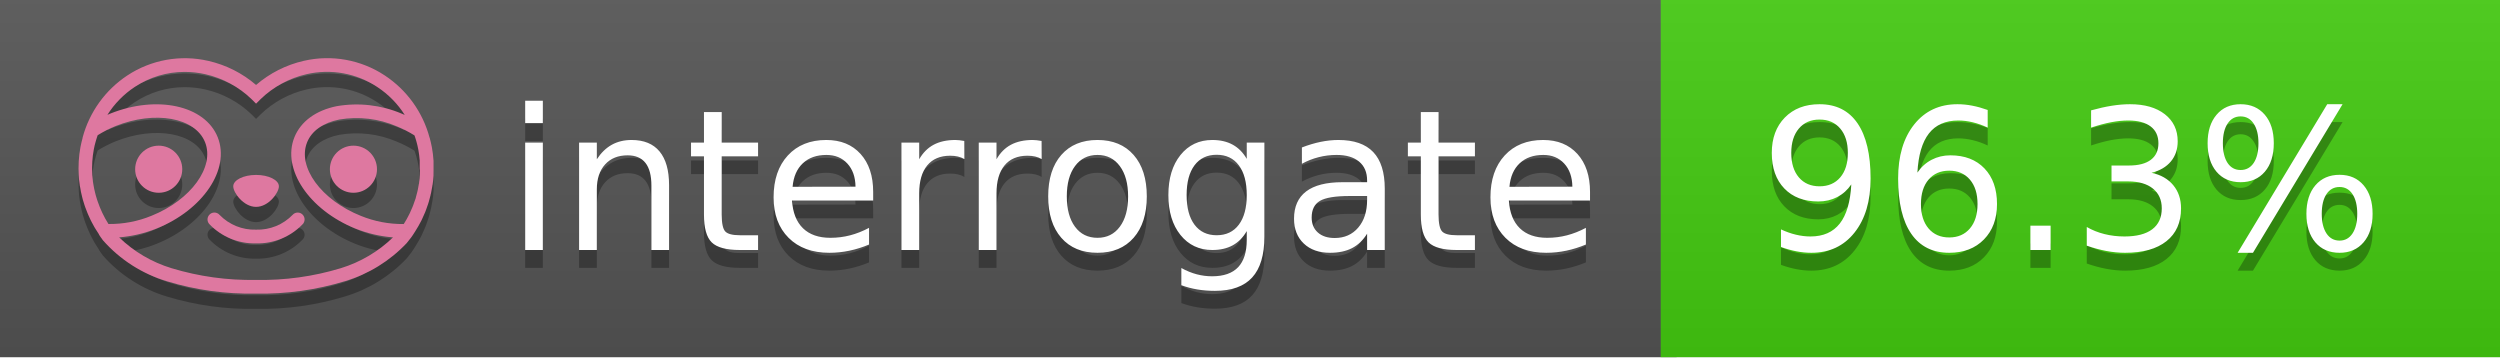
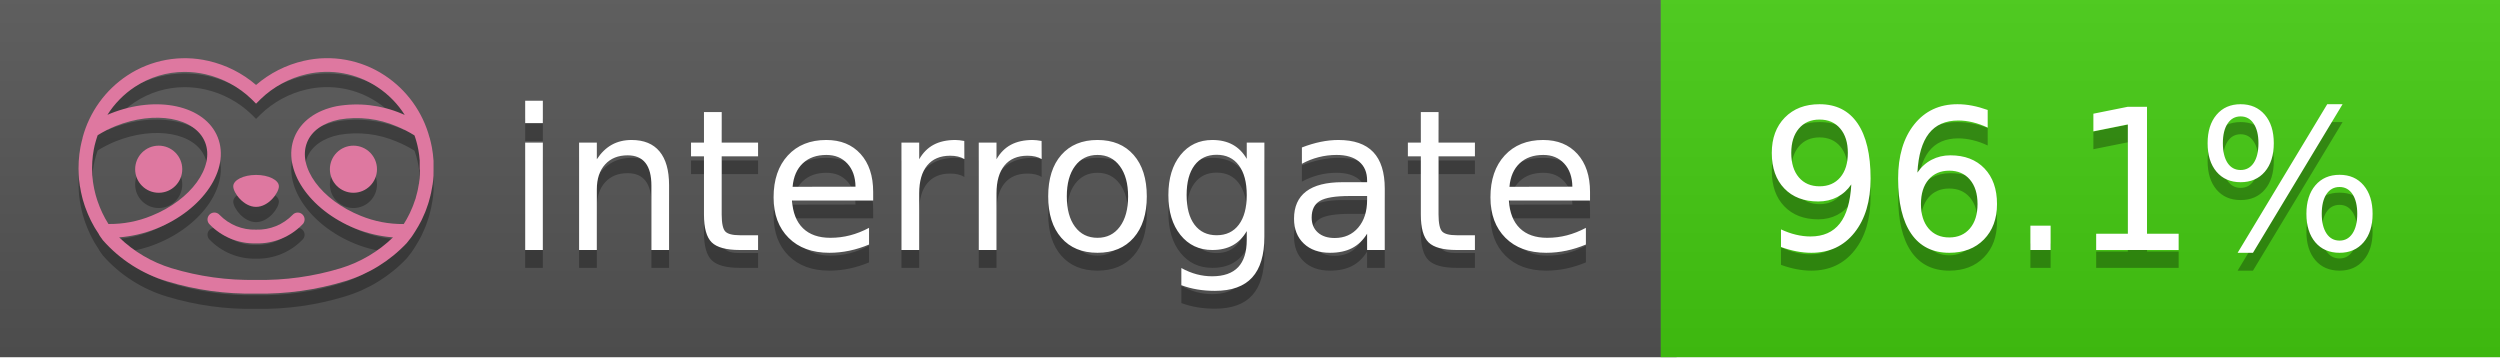
<svg xmlns="http://www.w3.org/2000/svg" width="140" height="20" viewBox="0 0 140 20" version="1.1" xml:space="preserve" style="fill-rule:evenodd;clip-rule:evenodd;stroke-linejoin:round;stroke-miterlimit:2;">
  <g transform="matrix(1,0,0,1,22,0)">
    <g id="backgrounds" transform="matrix(1.32789,0,0,1,-22.3892,0)">
      <rect x="0" y="0" width="71" height="20" style="fill:rgb(85,85,85);" />
    </g>
    <rect x="71" y="0" width="47" height="20" data-interrogate="color" style="fill:#4c1" />
    <g transform="matrix(1.19746,0,0,1,-22.3744,-4.85723e-16)">
      <rect x="0" y="0" width="118" height="20" style="fill:url(#_Linear1);" />
    </g>
  </g>
  <g fill="#fff" text-anchor="middle" font-family="DejaVu Sans,Verdana,Geneva,sans-serif" font-size="110">
    <text x="590" y="150" fill="#010101" fill-opacity=".3" transform="scale(.1)" textLength="610">interrogate</text>
    <text x="590" y="140" transform="scale(.1)" textLength="610">interrogate</text>
-     <text x="1160" y="150" fill="#010101" fill-opacity=".3" transform="scale(.1)" textLength="370" data-interrogate="result">96.3%</text>
-     <text x="1160" y="140" transform="scale(.1)" textLength="370" data-interrogate="result">96.3%</text>
+     <text x="1160" y="150" fill="#010101" fill-opacity=".3" transform="scale(.1)" textLength="370" data-interrogate="result">96.1%</text>
+     <text x="1160" y="140" transform="scale(.1)" textLength="370" data-interrogate="result">96.1%</text>
  </g>
  <g id="logo-shadow" transform="matrix(0.854876,0,0,0.854876,-6.73514,1.732)">
    <g transform="matrix(0.299012,0,0,0.299012,9.70229,-6.68582)">
      <path d="M50,64.25C52.76,64.25 55,61.13 55,59.75C55,58.37 52.76,57.25 50,57.25C47.24,57.25 45,58.37 45,59.75C45,61.13 47.24,64.25 50,64.25Z" style="fill:rgb(1,1,1);fill-opacity:0.3;fill-rule:nonzero;" />
    </g>
    <g transform="matrix(0.299012,0,0,0.299012,9.70229,-6.68582)">
      <path d="M88,49.05C86.506,43.475 83.018,38.638 78.2,35.46C72.969,32.002 66.539,30.844 60.43,32.26C56.576,33.145 52.995,34.958 50,37.54C46.998,34.958 43.411,33.149 39.55,32.27C33.441,30.853 27.011,32.011 21.78,35.47C16.97,38.652 13.489,43.489 12,49.06L12,49.13C11.82,49.79 11.66,50.46 11.53,51.13C11.146,53.207 11.021,55.323 11.16,57.43C11.16,58.03 11.26,58.63 11.34,59.23C11.34,59.51 11.43,59.79 11.48,60.07C11.53,60.35 11.58,60.68 11.64,60.98C11.7,61.28 11.8,61.69 11.89,62.05C11.98,62.41 11.99,62.47 12.05,62.68C12.16,63.07 12.28,63.46 12.41,63.84L12.58,64.34C12.72,64.74 12.88,65.14 13.04,65.53L13.23,65.98C13.403,66.373 13.583,66.767 13.77,67.16L13.99,67.59C14.19,67.97 14.39,68.35 14.61,68.73L14.87,69.15C15.1,69.52 15.33,69.89 15.58,70.26L15.58,70.32L15.99,70.93C16.14,71.14 16.29,71.36 16.45,71.57C20.206,75.83 25.086,78.95 30.53,80.57C36.839,82.48 43.41,83.385 50,83.25C56.599,83.374 63.177,82.456 69.49,80.53C74.644,78.978 79.303,76.102 83,72.19C83.34,71.78 83.65,71.35 84,70.92L84.18,70.66L84.33,70.44L84.41,70.32C84.55,70.12 84.67,69.9 84.81,69.7C85.07,69.3 85.32,68.89 85.55,68.48C85.78,68.07 86.02,67.65 86.23,67.22C86.31,67.05 86.39,66.88 86.47,66.7C86.67,66.28 86.85,65.87 87.03,65.44L87.23,64.92C87.397,64.487 87.55,64.05 87.69,63.61L87.85,63.09C87.98,62.64 88.1,62.19 88.21,61.74C88.21,61.57 88.3,61.39 88.33,61.22C88.43,60.75 88.52,60.22 88.6,59.79C88.6,59.64 88.66,59.49 88.68,59.33C88.77,58.71 88.84,58.08 88.88,57.45L88.88,54.17C88.817,53.164 88.693,52.162 88.51,51.17C88.38,50.5 88.23,49.84 88.05,49.17L88,49.05ZM85.89,56.44L85.89,57.23C85.89,57.78 85.79,58.32 85.72,58.86C85.72,59.01 85.72,59.15 85.65,59.3C85.59,59.7 85.51,60.11 85.43,60.51L85.32,60.99C85.23,61.38 85.12,61.77 85.01,62.16C85.01,62.31 84.93,62.46 84.88,62.6C84.74,63.04 84.59,63.47 84.42,63.9L84.27,64.28C84.1,64.71 83.91,65.14 83.71,65.56C83.51,65.98 83.43,66.12 83.28,66.4L83.01,66.91C82.83,67.223 82.643,67.537 82.45,67.85L82.35,68.01C79.121,68.047 75.918,67.434 72.93,66.21C64.27,62.74 59,55.52 61.18,50.11C62.18,47.6 64.7,45.82 68.26,45.11C72.489,44.395 76.835,44.908 80.78,46.59C82.141,47.144 83.453,47.813 84.7,48.59C84.76,48.76 84.82,48.93 84.88,49.1C84.94,49.27 85.05,49.63 85.12,49.9C85.28,50.5 85.44,51.1 85.55,51.73C85.691,52.507 85.792,53.292 85.85,54.08L85.85,55.89C85.85,56.12 85.91,56.25 85.91,56.45L85.89,56.44ZM17.66,68C16.668,66.435 15.869,64.756 15.28,63L15.17,62.68C15.06,62.35 14.96,62.01 14.87,61.68C14.823,61.493 14.777,61.31 14.73,61.13C14.66,60.84 14.59,60.55 14.53,60.27C14.47,59.99 14.43,59.72 14.38,59.44C14.33,59.16 14.3,59 14.27,58.78C14.2,58.27 14.15,57.78 14.11,57.23L14.11,57.03C14.008,55.236 14.122,53.437 14.45,51.67C14.56,51.06 14.71,50.46 14.88,49.87C14.96,49.59 15.04,49.32 15.13,49.05C15.22,48.78 15.24,48.72 15.3,48.55C16.548,47.774 17.859,47.105 19.22,46.55C27.86,43.09 36.65,44.67 38.82,50.08C40.99,55.49 35.73,62.74 27.09,66.2C24.101,67.431 20.893,68.043 17.66,68ZM68.57,77.68C62.554,79.508 56.287,80.376 50,80.25C43.737,80.37 37.495,79.506 31.5,77.69C27.185,76.38 23.243,74.062 20,70.93C22.815,70.706 25.58,70.055 28.2,69C38.37,64.92 44.39,56 41.6,49C38.81,42 28.27,39.72 18.1,43.8L17.43,44.09C18.973,41.648 21.019,39.561 23.43,37.97C26.671,35.824 30.473,34.68 34.36,34.68C35.884,34.681 37.404,34.852 38.89,35.19C42.694,36.049 46.191,37.935 49,40.64L50,41.64L51,40.64C53.797,37.937 57.279,36.049 61.07,35.18C66.402,33.947 72.014,34.968 76.57,38C78.98,39.588 81.026,41.671 82.57,44.11L81.9,43.82C77.409,41.921 72.464,41.355 67.66,42.19C63.08,43.12 59.79,45.54 58.39,49.02C55.6,55.97 61.62,64.94 71.79,69.02C74.414,70.07 77.182,70.714 80,70.93C76.776,74.05 72.859,76.363 68.57,77.68Z" style="fill:rgb(1,1,1);fill-opacity:0.3;fill-rule:nonzero;" />
    </g>
    <g transform="matrix(0.299012,0,0,0.299012,9.70229,-6.68582)">
      <circle cx="71.33" cy="56" r="5.16" style="fill:rgb(1,1,1);fill-opacity:0.3;" />
    </g>
    <g transform="matrix(0.299012,0,0,0.299012,9.70229,-6.68582)">
      <circle cx="28.67" cy="56" r="5.16" style="fill:rgb(1,1,1);fill-opacity:0.3;" />
    </g>
    <g transform="matrix(0.299012,0,0,0.299012,9.70229,-6.68582)">
      <path d="M58,66C55.912,68.161 53.003,69.339 50,69.24C46.997,69.339 44.088,68.161 42,66C41.714,65.677 41.302,65.491 40.87,65.491C40.042,65.491 39.361,66.172 39.361,67C39.361,67.368 39.496,67.724 39.74,68C42.403,70.804 46.134,72.35 50,72.25C53.862,72.347 57.59,70.802 60.25,68C60.495,67.725 60.63,67.369 60.63,67C60.63,66.174 59.951,65.495 59.125,65.495C58.695,65.495 58.285,65.679 58,66Z" style="fill:rgb(1,1,1);fill-opacity:0.3;fill-rule:nonzero;" />
    </g>
  </g>
  <g id="logo-pink" transform="matrix(0.854876,0,0,0.854876,-6.73514,0.877124)">
    <g transform="matrix(0.299012,0,0,0.299012,9.70229,-6.68582)">
      <path d="M50,64.25C52.76,64.25 55,61.13 55,59.75C55,58.37 52.76,57.25 50,57.25C47.24,57.25 45,58.37 45,59.75C45,61.13 47.24,64.25 50,64.25Z" style="fill:rgb(222,120,160);fill-rule:nonzero;" />
    </g>
    <g transform="matrix(0.299012,0,0,0.299012,9.70229,-6.68582)">
      <path d="M88,49.05C86.506,43.475 83.018,38.638 78.2,35.46C72.969,32.002 66.539,30.844 60.43,32.26C56.576,33.145 52.995,34.958 50,37.54C46.998,34.958 43.411,33.149 39.55,32.27C33.441,30.853 27.011,32.011 21.78,35.47C16.97,38.652 13.489,43.489 12,49.06L12,49.13C11.82,49.79 11.66,50.46 11.53,51.13C11.146,53.207 11.021,55.323 11.16,57.43C11.16,58.03 11.26,58.63 11.34,59.23C11.34,59.51 11.43,59.79 11.48,60.07C11.53,60.35 11.58,60.68 11.64,60.98C11.7,61.28 11.8,61.69 11.89,62.05C11.98,62.41 11.99,62.47 12.05,62.68C12.16,63.07 12.28,63.46 12.41,63.84L12.58,64.34C12.72,64.74 12.88,65.14 13.04,65.53L13.23,65.98C13.403,66.373 13.583,66.767 13.77,67.16L13.99,67.59C14.19,67.97 14.39,68.35 14.61,68.73L14.87,69.15C15.1,69.52 15.33,69.89 15.58,70.26L15.58,70.32L15.99,70.93C16.14,71.14 16.29,71.36 16.45,71.57C20.206,75.83 25.086,78.95 30.53,80.57C36.839,82.48 43.41,83.385 50,83.25C56.599,83.374 63.177,82.456 69.49,80.53C74.644,78.978 79.303,76.102 83,72.19C83.34,71.78 83.65,71.35 84,70.92L84.18,70.66L84.33,70.44L84.41,70.32C84.55,70.12 84.67,69.9 84.81,69.7C85.07,69.3 85.32,68.89 85.55,68.48C85.78,68.07 86.02,67.65 86.23,67.22C86.31,67.05 86.39,66.88 86.47,66.7C86.67,66.28 86.85,65.87 87.03,65.44L87.23,64.92C87.397,64.487 87.55,64.05 87.69,63.61L87.85,63.09C87.98,62.64 88.1,62.19 88.21,61.74C88.21,61.57 88.3,61.39 88.33,61.22C88.43,60.75 88.52,60.22 88.6,59.79C88.6,59.64 88.66,59.49 88.68,59.33C88.77,58.71 88.84,58.08 88.88,57.45L88.88,54.17C88.817,53.164 88.693,52.162 88.51,51.17C88.38,50.5 88.23,49.84 88.05,49.17L88,49.05ZM85.89,56.44L85.89,57.23C85.89,57.78 85.79,58.32 85.72,58.86C85.72,59.01 85.72,59.15 85.65,59.3C85.59,59.7 85.51,60.11 85.43,60.51L85.32,60.99C85.23,61.38 85.12,61.77 85.01,62.16C85.01,62.31 84.93,62.46 84.88,62.6C84.74,63.04 84.59,63.47 84.42,63.9L84.27,64.28C84.1,64.71 83.91,65.14 83.71,65.56C83.51,65.98 83.43,66.12 83.28,66.4L83.01,66.91C82.83,67.223 82.643,67.537 82.45,67.85L82.35,68.01C79.121,68.047 75.918,67.434 72.93,66.21C64.27,62.74 59,55.52 61.18,50.11C62.18,47.6 64.7,45.82 68.26,45.11C72.489,44.395 76.835,44.908 80.78,46.59C82.141,47.144 83.453,47.813 84.7,48.59C84.76,48.76 84.82,48.93 84.88,49.1C84.94,49.27 85.05,49.63 85.12,49.9C85.28,50.5 85.44,51.1 85.55,51.73C85.691,52.507 85.792,53.292 85.85,54.08L85.85,55.89C85.85,56.12 85.91,56.25 85.91,56.45L85.89,56.44ZM17.66,68C16.668,66.435 15.869,64.756 15.28,63L15.17,62.68C15.06,62.35 14.96,62.01 14.87,61.68C14.823,61.493 14.777,61.31 14.73,61.13C14.66,60.84 14.59,60.55 14.53,60.27C14.47,59.99 14.43,59.72 14.38,59.44C14.33,59.16 14.3,59 14.27,58.78C14.2,58.27 14.15,57.78 14.11,57.23L14.11,57.03C14.008,55.236 14.122,53.437 14.45,51.67C14.56,51.06 14.71,50.46 14.88,49.87C14.96,49.59 15.04,49.32 15.13,49.05C15.22,48.78 15.24,48.72 15.3,48.55C16.548,47.774 17.859,47.105 19.22,46.55C27.86,43.09 36.65,44.67 38.82,50.08C40.99,55.49 35.73,62.74 27.09,66.2C24.101,67.431 20.893,68.043 17.66,68ZM68.57,77.68C62.554,79.508 56.287,80.376 50,80.25C43.737,80.37 37.495,79.506 31.5,77.69C27.185,76.38 23.243,74.062 20,70.93C22.815,70.706 25.58,70.055 28.2,69C38.37,64.92 44.39,56 41.6,49C38.81,42 28.27,39.72 18.1,43.8L17.43,44.09C18.973,41.648 21.019,39.561 23.43,37.97C26.671,35.824 30.473,34.68 34.36,34.68C35.884,34.681 37.404,34.852 38.89,35.19C42.694,36.049 46.191,37.935 49,40.64L50,41.64L51,40.64C53.797,37.937 57.279,36.049 61.07,35.18C66.402,33.947 72.014,34.968 76.57,38C78.98,39.588 81.026,41.671 82.57,44.11L81.9,43.82C77.409,41.921 72.464,41.355 67.66,42.19C63.08,43.12 59.79,45.54 58.39,49.02C55.6,55.97 61.62,64.94 71.79,69.02C74.414,70.07 77.182,70.714 80,70.93C76.776,74.05 72.859,76.363 68.57,77.68Z" style="fill:rgb(222,120,160);fill-rule:nonzero;" />
    </g>
    <g transform="matrix(0.299012,0,0,0.299012,9.70229,-6.68582)">
      <circle cx="71.33" cy="56" r="5.16" style="fill:rgb(222,120,160);" />
    </g>
    <g transform="matrix(0.299012,0,0,0.299012,9.70229,-6.68582)">
      <circle cx="28.67" cy="56" r="5.16" style="fill:rgb(222,120,160);" />
    </g>
    <g transform="matrix(0.299012,0,0,0.299012,9.70229,-6.68582)">
      <path d="M58,66C55.912,68.161 53.003,69.339 50,69.24C46.997,69.339 44.088,68.161 42,66C41.714,65.677 41.302,65.491 40.87,65.491C40.042,65.491 39.361,66.172 39.361,67C39.361,67.368 39.496,67.724 39.74,68C42.403,70.804 46.134,72.35 50,72.25C53.862,72.347 57.59,70.802 60.25,68C60.495,67.725 60.63,67.369 60.63,67C60.63,66.174 59.951,65.495 59.125,65.495C58.695,65.495 58.285,65.679 58,66Z" style="fill:rgb(222,120,160);fill-rule:nonzero;" />
    </g>
  </g>
  <defs>
    <linearGradient id="_Linear1" x1="0" y1="0" x2="1" y2="0" gradientUnits="userSpaceOnUse" gradientTransform="matrix(1.22465e-15,20,-20,1.22465e-15,0,0)">
      <stop offset="0" style="stop-color:rgb(187,187,187);stop-opacity:0.1" />
      <stop offset="1" style="stop-color:black;stop-opacity:0.1" />
    </linearGradient>
  </defs>
</svg>
